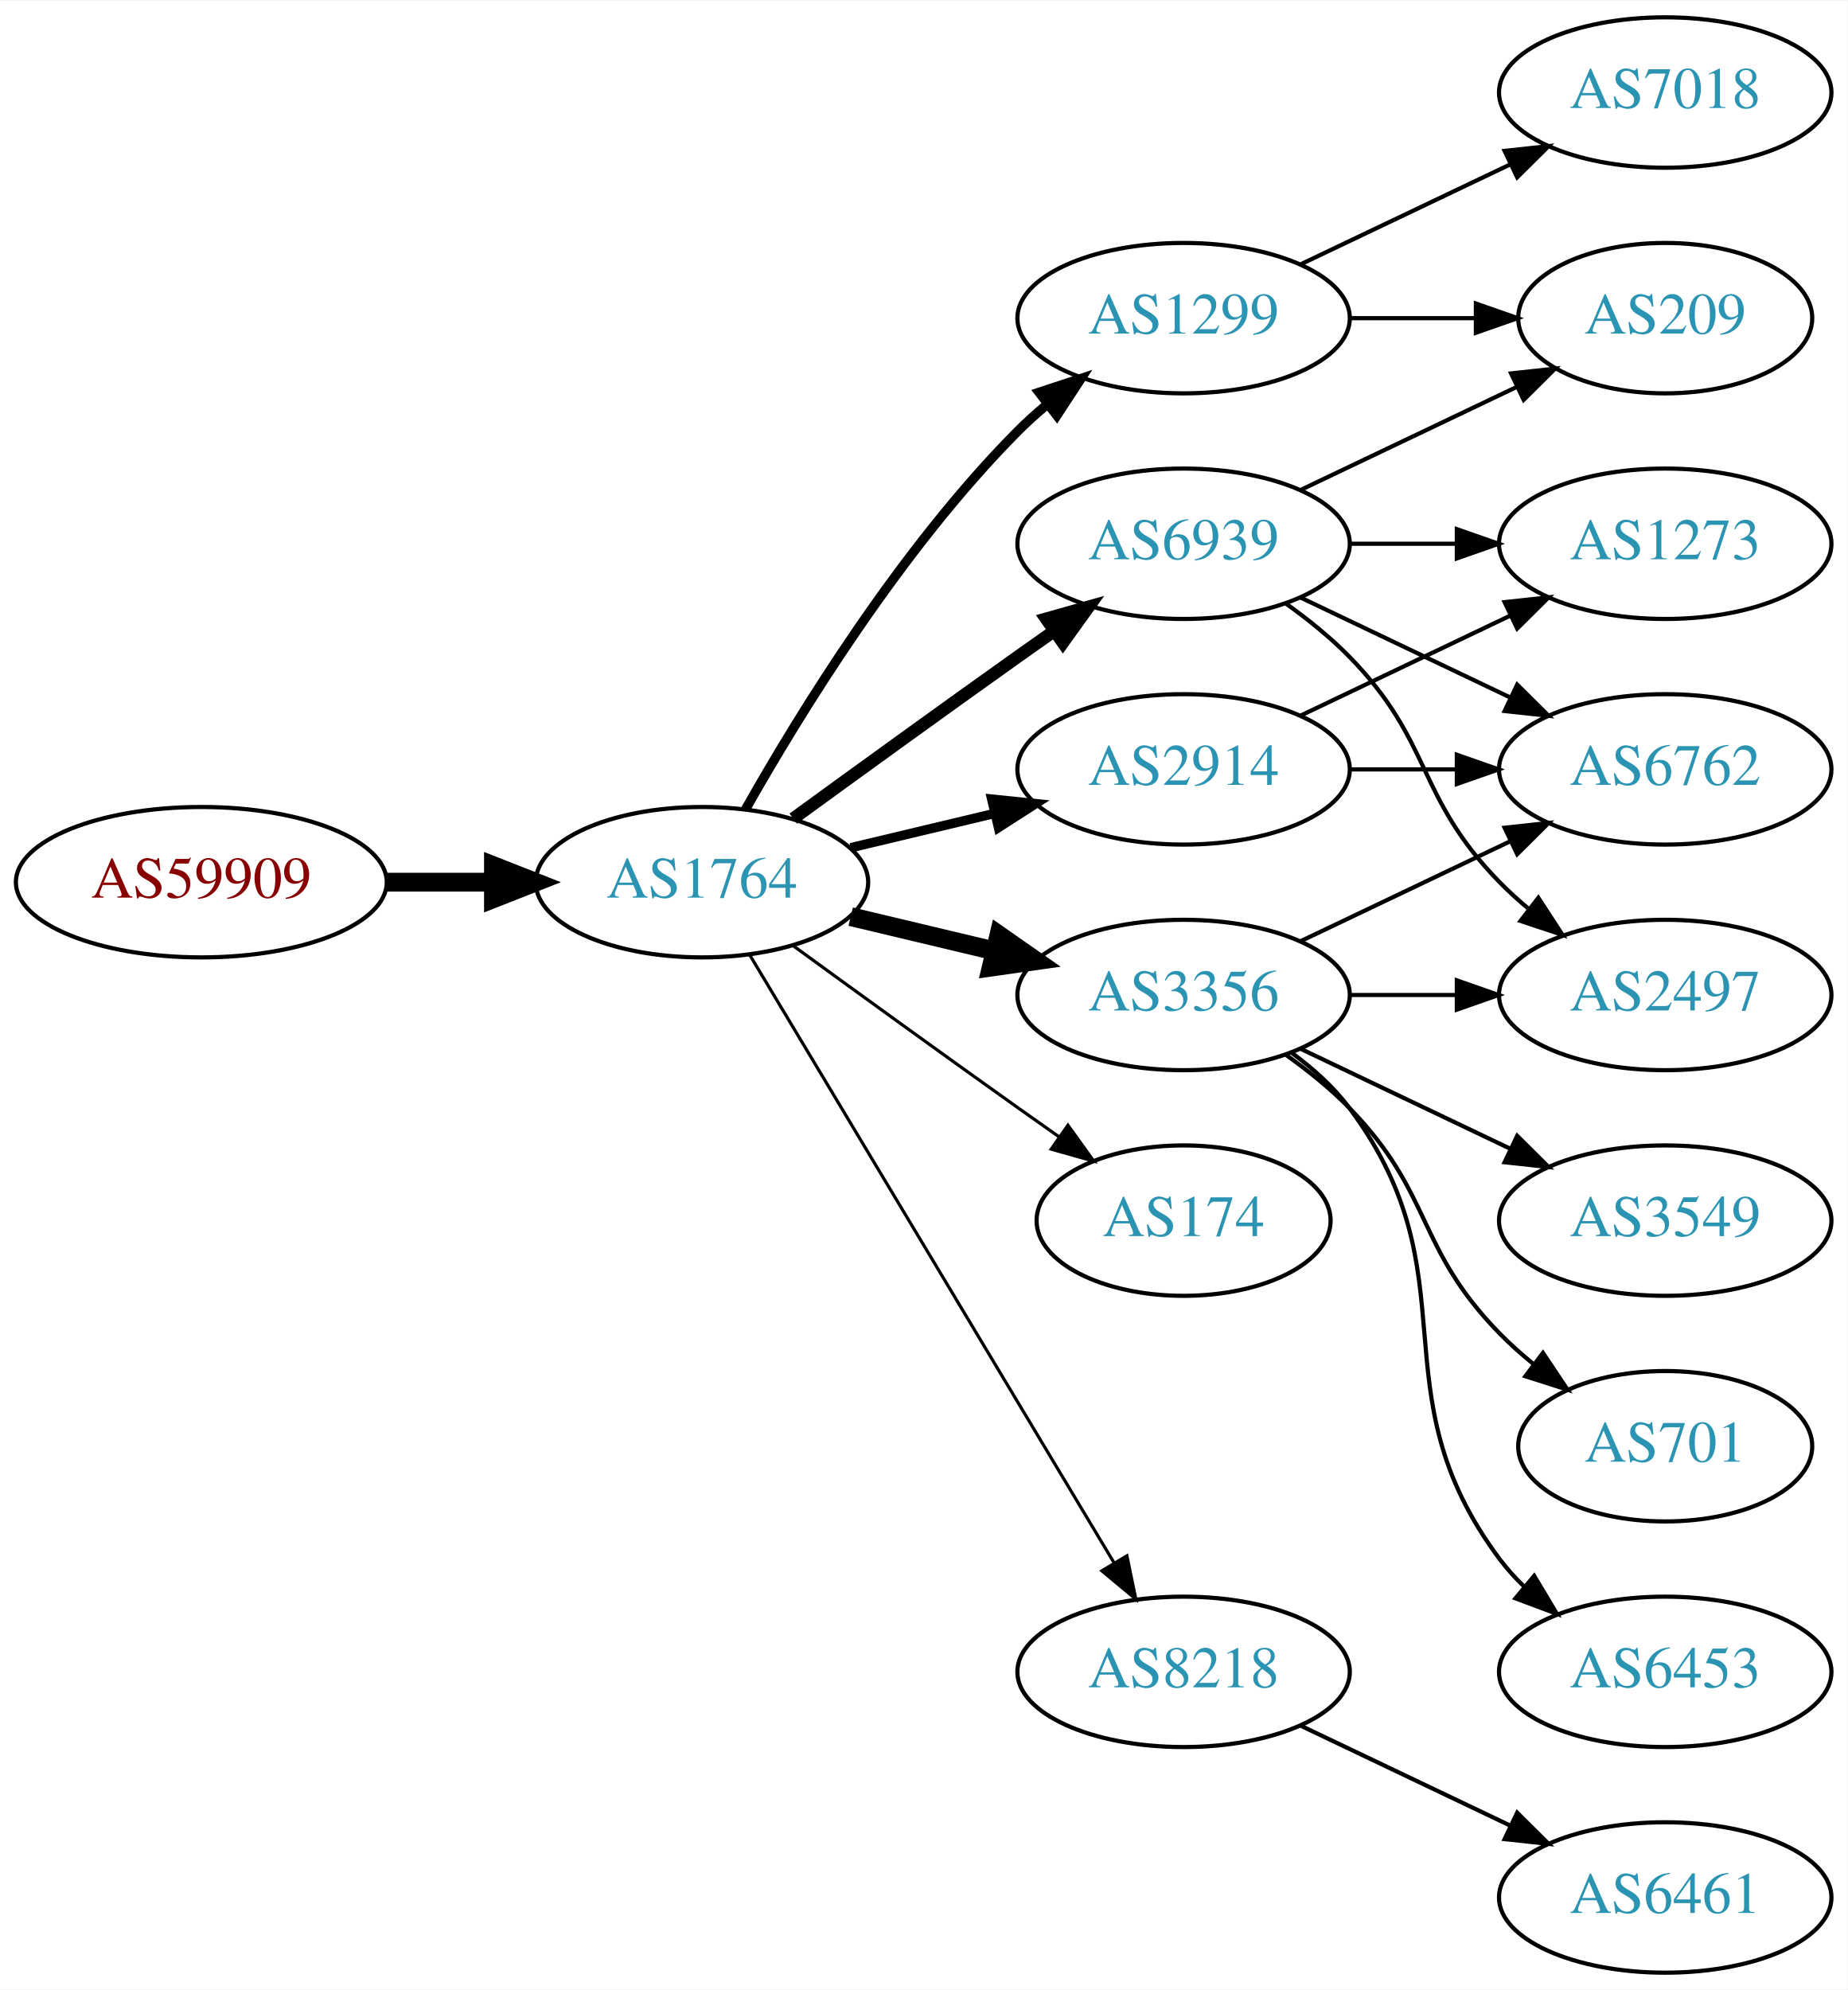
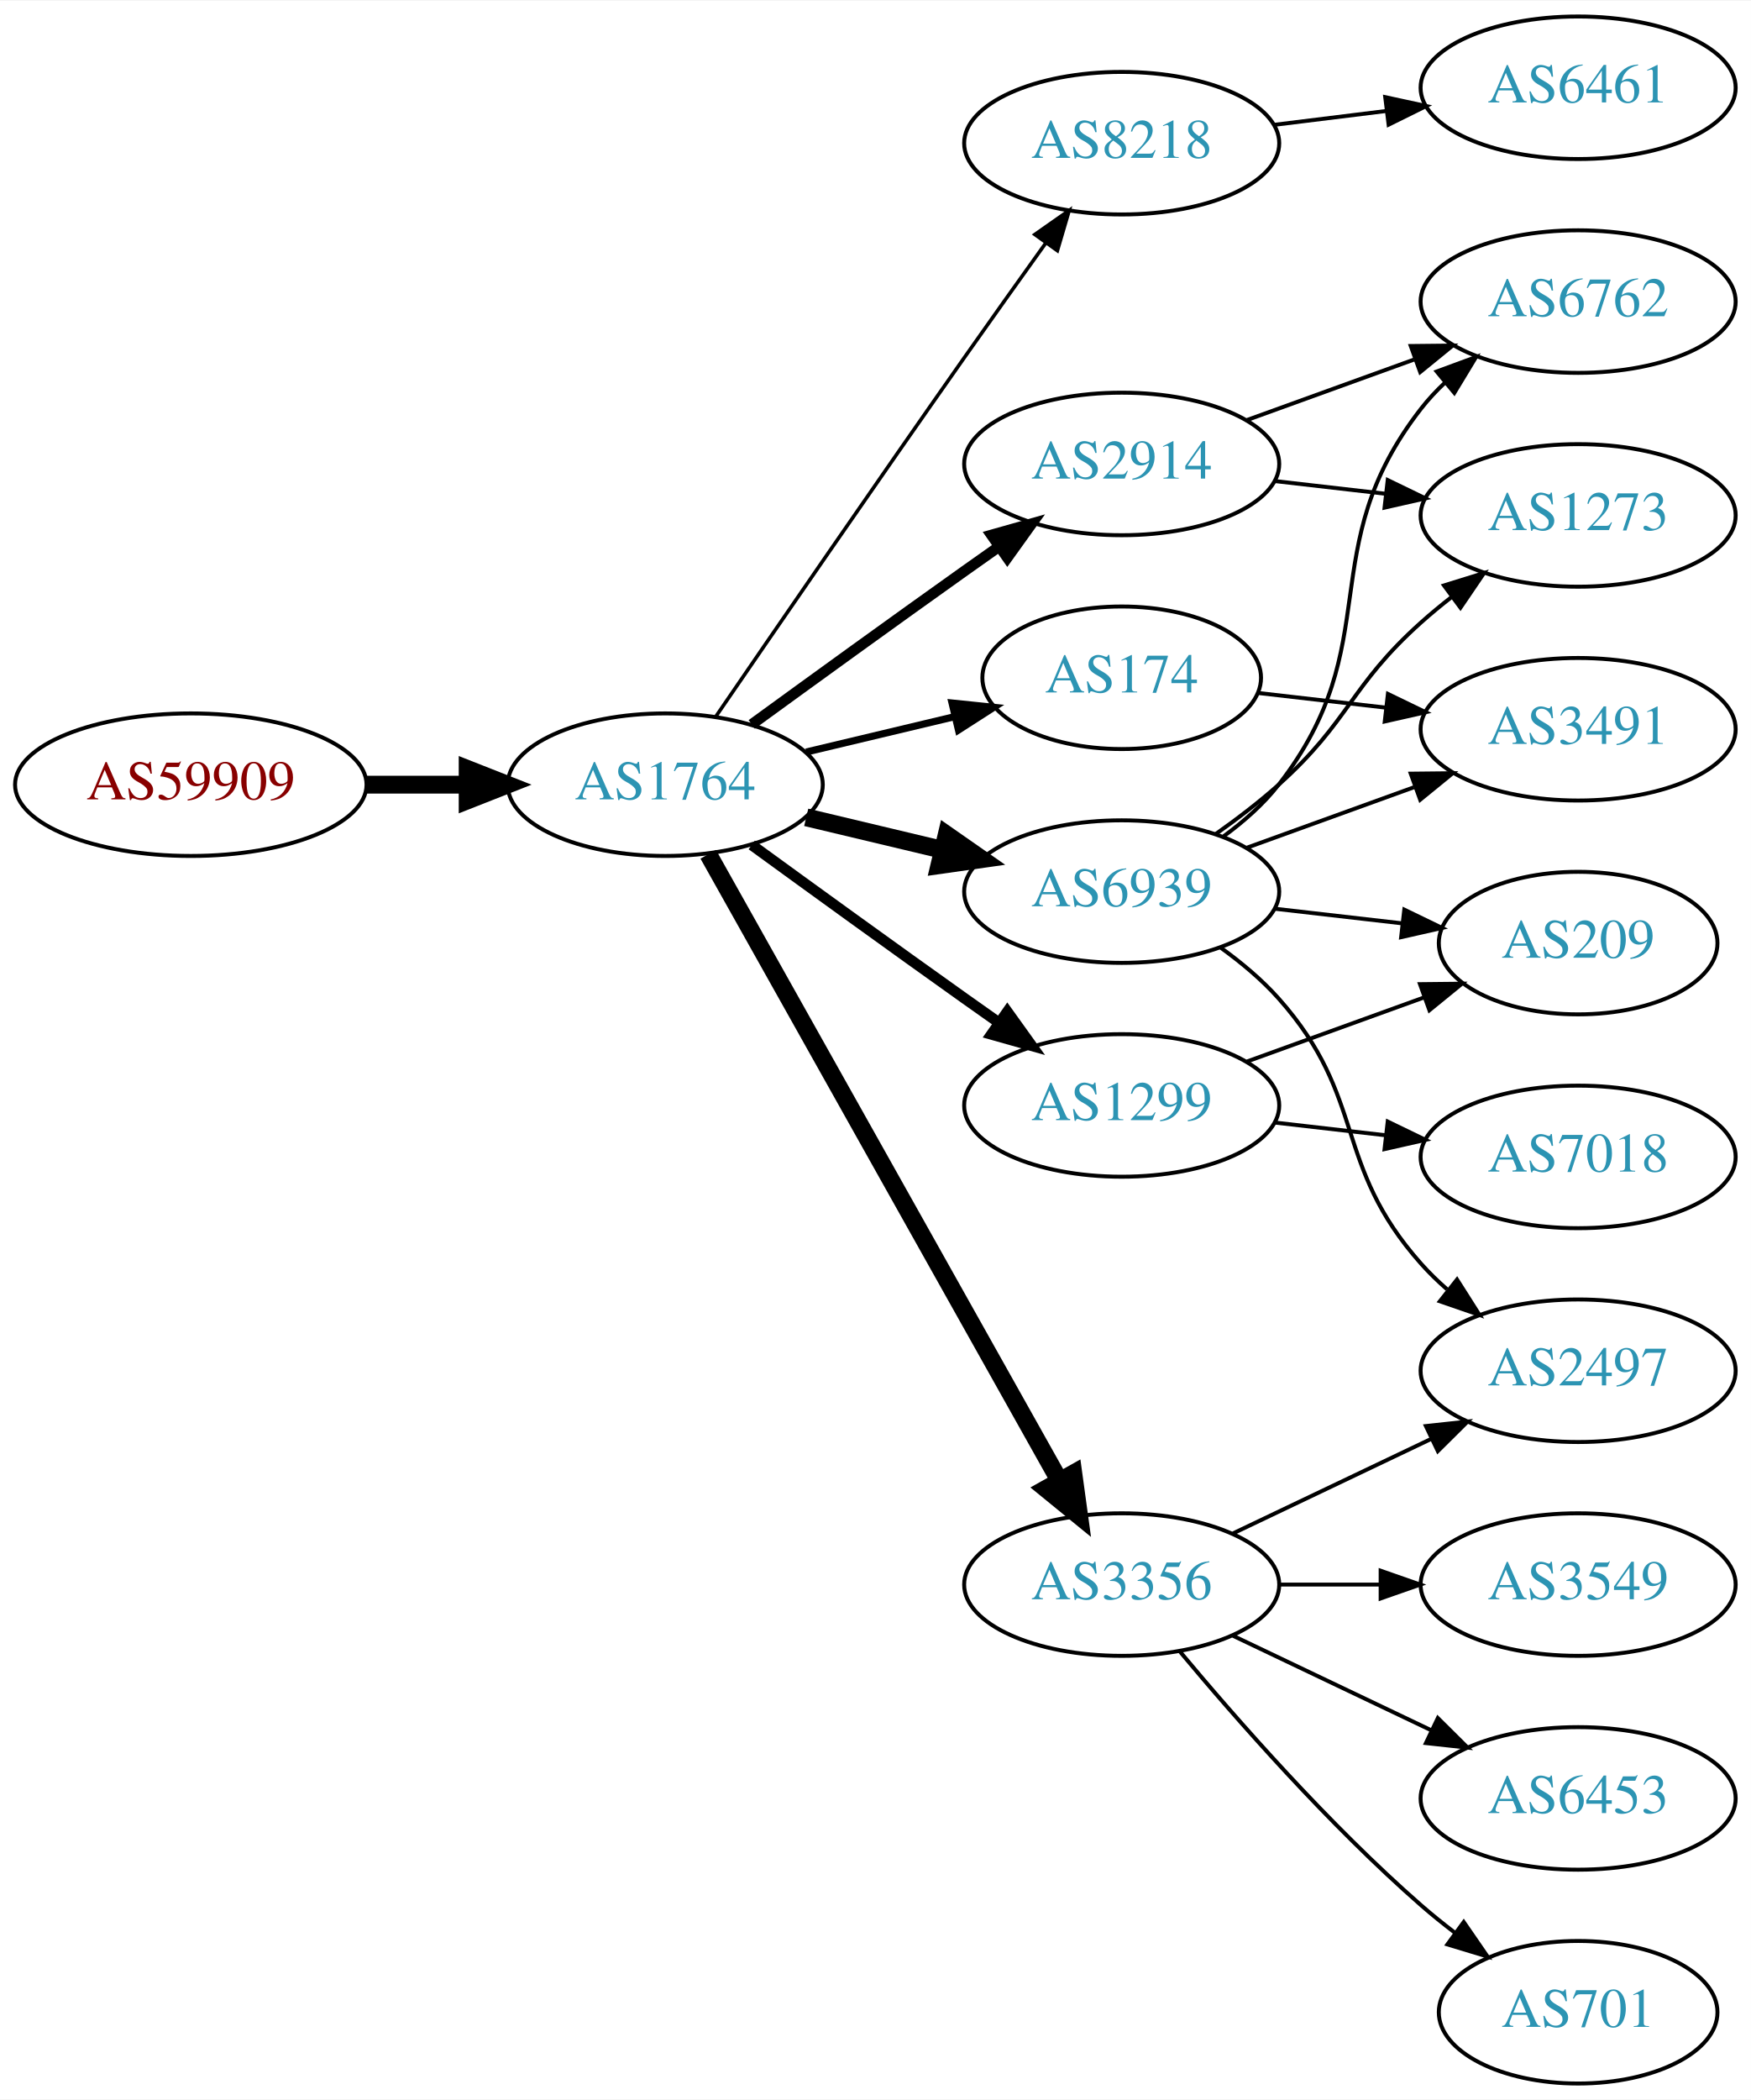
- <svg xmlns="http://www.w3.org/2000/svg" xmlns:xlink="http://www.w3.org/1999/xlink" width="442pt" height="476pt" viewBox="0.00 0.00 442.27 476.00">
-   <g id="graph0" class="graph" transform="scale(1 1) rotate(0) translate(4 472)">
-     <polygon fill="white" stroke="none" points="-4,4 -4,-472 438.271,-472 438.271,4 -4,4" />
+ <svg xmlns="http://www.w3.org/2000/svg" xmlns:xlink="http://www.w3.org/1999/xlink" width="442pt" height="530pt" viewBox="0.00 0.00 442.27 530.00">
+   <g id="graph0" class="graph" transform="scale(1 1) rotate(0) translate(4 526)">
+     <polygon fill="white" stroke="none" points="-4,4 -4,-526 438.271,-526 438.271,4 -4,4" />
    <g id="node1" class="node">
      <g id="a_node1">
        <a xlink:href="/asn/59909" xlink:title="AS59909 ~ Tele-Tec GmbH [AT]">
-           <ellipse fill="#ffffff" stroke="black" cx="44.196" cy="-261" rx="44.393" ry="18" />
-           <text text-anchor="middle" x="44.196" y="-257.3" font-family="Times,serif" font-size="14.00" fill="#880000">AS59909</text>
+           <ellipse fill="#ffffff" stroke="black" cx="44.196" cy="-328" rx="44.393" ry="18" />
+           <text text-anchor="middle" x="44.196" y="-324.3" font-family="Times,serif" font-size="14.00" fill="#880000">AS59909</text>
        </a>
      </g>
    </g>
    <g id="node2" class="node">
      <g id="a_node2">
        <a xlink:href="/asn/1764" xlink:title="AS1764 ~ NEXTLAYER-AS [AT]">
-           <ellipse fill="#ffffff" stroke="black" cx="164.039" cy="-261" rx="39.794" ry="18" />
-           <text text-anchor="middle" x="164.039" y="-257.3" font-family="Times,serif" font-size="14.00" fill="#2c94b3">AS1764</text>
+           <ellipse fill="#ffffff" stroke="black" cx="164.039" cy="-328" rx="39.794" ry="18" />
+           <text text-anchor="middle" x="164.039" y="-324.3" font-family="Times,serif" font-size="14.00" fill="#2c94b3">AS1764</text>
        </a>
      </g>
    </g>
    <g id="edge1" class="edge">
-       <path fill="none" stroke="black" stroke-width="4.5" d="M88.407,-261C96.72,-261 105.482,-261 113.965,-261" />
-       <polygon fill="black" stroke="black" stroke-width="4.5" points="114.123,-264.938 124.123,-261 114.123,-257.063 114.123,-264.938" />
+       <path fill="none" stroke="black" stroke-width="4.5" d="M88.407,-328C96.72,-328 105.482,-328 113.965,-328" />
+       <polygon fill="black" stroke="black" stroke-width="4.5" points="114.123,-331.938 124.123,-328 114.123,-324.063 114.123,-331.938" />
    </g>
    <g id="node3" class="node">
      <g id="a_node3">
-         <a xlink:href="/asn/1299" xlink:title="AS1299 ~ Telia Carrier [EU]">
-           <ellipse fill="#ffffff" stroke="black" cx="279.332" cy="-396" rx="39.794" ry="18" />
-           <text text-anchor="middle" x="279.332" y="-392.3" font-family="Times,serif" font-size="14.00" fill="#2c94b3">AS1299</text>
+         <a xlink:href="/asn/8218" xlink:title="AS8218 ~ legacy Neotelecoms [FR]">
+           <ellipse fill="#ffffff" stroke="black" cx="279.332" cy="-490" rx="39.794" ry="18" />
+           <text text-anchor="middle" x="279.332" y="-486.3" font-family="Times,serif" font-size="14.00" fill="#2c94b3">AS8218</text>
        </a>
      </g>
    </g>
    <g id="edge2" class="edge">
-       <path fill="none" stroke="black" stroke-width="2.25" d="M174.498,-278.49C187.28,-301.096 211.712,-340.886 239.685,-369 241.796,-371.121 244.092,-373.188 246.477,-375.171" />
-       <polygon fill="black" stroke="black" stroke-width="2.25" points="244.73,-378.242 254.793,-381.556 248.993,-372.69 244.73,-378.242" />
+       <path fill="none" stroke="black" stroke-width="0.9" d="M176.846,-345.269C191.489,-366.642 217.262,-404.12 239.685,-436 246.32,-445.433 253.67,-455.739 260.164,-464.795" />
+       <polygon fill="black" stroke="black" stroke-width="0.9" points="257.399,-466.946 266.076,-473.026 263.085,-462.862 257.399,-466.946" />
    </g>
    <g id="node4" class="node">
      <g id="a_node4">
-         <a xlink:href="/asn/3356" xlink:title="AS3356 ~ Level 3 Parent, LLC [US]">
-           <ellipse fill="#ffffff" stroke="black" cx="279.332" cy="-234" rx="39.794" ry="18" />
-           <text text-anchor="middle" x="279.332" y="-230.3" font-family="Times,serif" font-size="14.00" fill="#2c94b3">AS3356</text>
+         <a xlink:href="/asn/6939" xlink:title="AS6939 ~ Hurricane Electric LLC [US]">
+           <ellipse fill="#ffffff" stroke="black" cx="279.332" cy="-301" rx="39.794" ry="18" />
+           <text text-anchor="middle" x="279.332" y="-297.3" font-family="Times,serif" font-size="14.00" fill="#2c94b3">AS6939</text>
        </a>
      </g>
    </g>
    <g id="edge3" class="edge">
-       <path fill="none" stroke="black" stroke-width="4.5" d="M199.646,-252.752C210.517,-250.162 222.671,-247.265 234.114,-244.538" />
-       <polygon fill="black" stroke="black" stroke-width="4.5" points="235.122,-248.346 243.936,-242.197 233.296,-240.685 235.122,-248.346" />
+       <path fill="none" stroke="black" stroke-width="4.5" d="M199.646,-319.752C210.517,-317.162 222.671,-314.265 234.114,-311.538" />
+       <polygon fill="black" stroke="black" stroke-width="4.5" points="235.122,-315.346 243.936,-309.197 233.296,-307.685 235.122,-315.346" />
    </g>
    <g id="node5" class="node">
      <g id="a_node5">
-         <a xlink:href="/asn/6939" xlink:title="AS6939 ~ Hurricane Electric LLC [US]">
-           <ellipse fill="#ffffff" stroke="black" cx="279.332" cy="-342" rx="39.794" ry="18" />
-           <text text-anchor="middle" x="279.332" y="-338.3" font-family="Times,serif" font-size="14.00" fill="#2c94b3">AS6939</text>
+         <a xlink:href="/asn/2914" xlink:title="AS2914 ~ NTT America, Inc. [US]">
+           <ellipse fill="#ffffff" stroke="black" cx="279.332" cy="-409" rx="39.794" ry="18" />
+           <text text-anchor="middle" x="279.332" y="-405.3" font-family="Times,serif" font-size="14.00" fill="#2c94b3">AS2914</text>
        </a>
      </g>
    </g>
    <g id="edge4" class="edge">
-       <path fill="none" stroke="black" stroke-width="3" d="M185.887,-276.222C200.821,-287.091 221.435,-302.025 239.685,-315 242.506,-317.005 245.449,-319.085 248.397,-321.159" />
-       <polygon fill="black" stroke="black" stroke-width="3" points="246.424,-324.05 256.621,-326.926 250.443,-318.319 246.424,-324.05" />
+       <path fill="none" stroke="black" stroke-width="2.7" d="M185.887,-343.222C200.821,-354.091 221.435,-369.025 239.685,-382 242.506,-384.005 245.449,-386.085 248.397,-388.159" />
+       <polygon fill="black" stroke="black" stroke-width="2.7" points="246.424,-391.05 256.621,-393.926 250.443,-385.319 246.424,-391.05" />
    </g>
    <g id="node6" class="node">
      <g id="a_node6">
-         <a xlink:href="/asn/2914" xlink:title="AS2914 ~ NTT America, Inc. [US]">
-           <ellipse fill="#ffffff" stroke="black" cx="279.332" cy="-288" rx="39.794" ry="18" />
-           <text text-anchor="middle" x="279.332" y="-284.3" font-family="Times,serif" font-size="14.00" fill="#2c94b3">AS2914</text>
+         <a xlink:href="/asn/1299" xlink:title="AS1299 ~ Telia Carrier [EU]">
+           <ellipse fill="#ffffff" stroke="black" cx="279.332" cy="-247" rx="39.794" ry="18" />
+           <text text-anchor="middle" x="279.332" y="-243.3" font-family="Times,serif" font-size="14.00" fill="#2c94b3">AS1299</text>
        </a>
      </g>
    </g>
    <g id="edge5" class="edge">
-       <path fill="none" stroke="black" stroke-width="2.25" d="M199.646,-269.248C210.517,-271.838 222.671,-274.735 234.114,-277.462" />
-       <polygon fill="black" stroke="black" stroke-width="2.25" points="233.397,-280.889 243.936,-279.803 235.02,-274.08 233.397,-280.889" />
+       <path fill="none" stroke="black" stroke-width="2.7" d="M185.887,-312.778C200.821,-301.909 221.435,-286.975 239.685,-274 242.506,-271.995 245.449,-269.915 248.397,-267.841" />
+       <polygon fill="black" stroke="black" stroke-width="2.7" points="250.443,-270.681 256.621,-262.074 246.424,-264.95 250.443,-270.681" />
    </g>
    <g id="node7" class="node">
      <g id="a_node7">
-         <a xlink:href="/asn/174" xlink:title="AS174 ~ Cogent Communications [US]">
-           <ellipse fill="#ffffff" stroke="black" cx="279.332" cy="-180" rx="35.194" ry="18" />
-           <text text-anchor="middle" x="279.332" y="-176.3" font-family="Times,serif" font-size="14.00" fill="#2c94b3">AS174</text>
+         <a xlink:href="/asn/3356" xlink:title="AS3356 ~ Level 3 Parent, LLC [US]">
+           <ellipse fill="#ffffff" stroke="black" cx="279.332" cy="-126" rx="39.794" ry="18" />
+           <text text-anchor="middle" x="279.332" y="-122.3" font-family="Times,serif" font-size="14.00" fill="#2c94b3">AS3356</text>
        </a>
      </g>
    </g>
    <g id="edge6" class="edge">
-       <path fill="none" stroke="black" stroke-width="0.75" d="M185.887,-245.778C200.821,-234.909 221.435,-219.975 239.685,-207 242.895,-204.718 246.264,-202.339 249.619,-199.982" />
-       <polygon fill="black" stroke="black" stroke-width="0.75" points="251.647,-202.834 257.83,-194.23 247.631,-197.101 251.647,-202.834" />
+       <path fill="none" stroke="black" stroke-width="4.5" d="M174.894,-310.427C194.864,-274.821 240.192,-194.002 263.652,-152.173" />
+       <polygon fill="black" stroke="black" stroke-width="4.5" points="267.122,-154.036 268.579,-143.388 260.253,-150.184 267.122,-154.036" />
    </g>
    <g id="node8" class="node">
      <g id="a_node8">
-         <a xlink:href="/asn/8218" xlink:title="AS8218 ~ legacy Neotelecoms [FR]">
-           <ellipse fill="#ffffff" stroke="black" cx="279.332" cy="-72" rx="39.794" ry="18" />
-           <text text-anchor="middle" x="279.332" y="-68.3" font-family="Times,serif" font-size="14.00" fill="#2c94b3">AS8218</text>
+         <a xlink:href="/asn/174" xlink:title="AS174 ~ Cogent Communications [US]">
+           <ellipse fill="#ffffff" stroke="black" cx="279.332" cy="-355" rx="35.194" ry="18" />
+           <text text-anchor="middle" x="279.332" y="-351.3" font-family="Times,serif" font-size="14.00" fill="#2c94b3">AS174</text>
        </a>
      </g>
    </g>
    <g id="edge7" class="edge">
-       <path fill="none" stroke="black" stroke-width="0.75" d="M175.494,-243.558C195.475,-210.225 239.18,-137.314 262.666,-98.134" />
-       <polygon fill="black" stroke="black" stroke-width="0.75" points="265.762,-99.776 267.902,-89.4 259.758,-96.177 265.762,-99.776" />
+       <path fill="none" stroke="black" stroke-width="1.8" d="M199.646,-336.248C211.44,-339.058 224.745,-342.229 237.013,-345.153" />
+       <polygon fill="black" stroke="black" stroke-width="1.8" points="236.479,-348.624 247.018,-347.537 238.101,-341.814 236.479,-348.624" />
+     </g>
+     <g id="node9" class="node">
+       <g id="a_node9">
+         <a xlink:href="/asn/6461" xlink:title="AS6461 ~ Zayo Bandwidth [US]">
+           <ellipse fill="#ffffff" stroke="black" cx="394.625" cy="-504" rx="39.794" ry="18" />
+           <text text-anchor="middle" x="394.625" y="-500.3" font-family="Times,serif" font-size="14.00" fill="#2c94b3">AS6461</text>
+         </a>
+       </g>
+     </g>
+     <g id="edge8" class="edge">
+       <path fill="none" stroke="black" d="M317.742,-494.623C326.83,-495.746 336.667,-496.962 346.152,-498.134" />
+       <polygon fill="black" stroke="black" points="345.9,-501.629 356.254,-499.382 346.758,-494.682 345.9,-501.629" />
+     </g>
+     <g id="node10" class="node">
+       <g id="a_node10">
+         <a xlink:href="/asn/1273" xlink:title="AS1273 ~ Vodafone Group PLC [EU]">
+           <ellipse fill="#ffffff" stroke="black" cx="394.625" cy="-396" rx="39.794" ry="18" />
+           <text text-anchor="middle" x="394.625" y="-392.3" font-family="Times,serif" font-size="14.00" fill="#2c94b3">AS1273</text>
+         </a>
+       </g>
+     </g>
+     <g id="edge9" class="edge">
+       <path fill="none" stroke="black" d="M303.096,-315.546C308.495,-319.359 314.099,-323.633 318.978,-328 337.048,-344.172 336.908,-352.828 354.978,-369 357.418,-371.183 360.038,-373.344 362.724,-375.435" />
+       <polygon fill="black" stroke="black" points="360.739,-378.32 370.86,-381.454 364.903,-372.693 360.739,-378.32" />
    </g>
    <g id="node11" class="node">
      <g id="a_node11">
        <a xlink:href="/asn/209" xlink:title="AS209 ~ CenturyLink Communications, LLC [US]">
-           <ellipse fill="#ffffff" stroke="black" cx="394.625" cy="-396" rx="35.194" ry="18" />
-           <text text-anchor="middle" x="394.625" y="-392.3" font-family="Times,serif" font-size="14.00" fill="#2c94b3">AS209</text>
-         </a>
-       </g>
-     </g>
-     <g id="edge19" class="edge">
-       <path fill="none" stroke="black" d="M319.004,-396C328.709,-396 339.2,-396 349.163,-396" />
-       <polygon fill="black" stroke="black" points="349.299,-399.5 359.299,-396 349.299,-392.5 349.299,-399.5" />
-     </g>
-     <g id="node16" class="node">
-       <g id="a_node16">
-         <a xlink:href="/asn/7018" xlink:title="AS7018 ~ AT&amp;T Services, Inc. [US]">
-           <ellipse fill="#ffffff" stroke="black" cx="394.625" cy="-450" rx="39.794" ry="18" />
-           <text text-anchor="middle" x="394.625" y="-446.3" font-family="Times,serif" font-size="14.00" fill="#2c94b3">AS7018</text>
-         </a>
-       </g>
-     </g>
-     <g id="edge20" class="edge">
-       <path fill="none" stroke="black" d="M307.468,-408.934C322.462,-416.081 341.283,-425.052 357.506,-432.785" />
-       <polygon fill="black" stroke="black" points="356.177,-436.028 366.71,-437.171 359.188,-429.709 356.177,-436.028" />
-     </g>
-     <g id="node9" class="node">
-       <g id="a_node9">
-         <a xlink:href="/asn/6762" xlink:title="AS6762 ~ TELECOM ITALIA SPARKLE S.p.A. [IT]">
-           <ellipse fill="#ffffff" stroke="black" cx="394.625" cy="-288" rx="39.794" ry="18" />
-           <text text-anchor="middle" x="394.625" y="-284.3" font-family="Times,serif" font-size="14.00" fill="#2c94b3">AS6762</text>
-         </a>
-       </g>
-     </g>
-     <g id="edge18" class="edge">
-       <path fill="none" stroke="black" d="M307.468,-246.934C322.462,-254.081 341.283,-263.052 357.506,-270.785" />
-       <polygon fill="black" stroke="black" points="356.177,-274.028 366.71,-275.171 359.188,-267.709 356.177,-274.028" />
+           <ellipse fill="#ffffff" stroke="black" cx="394.625" cy="-288" rx="35.194" ry="18" />
+           <text text-anchor="middle" x="394.625" y="-284.3" font-family="Times,serif" font-size="14.00" fill="#2c94b3">AS209</text>
+         </a>
+       </g>
+     </g>
+     <g id="edge10" class="edge">
+       <path fill="none" stroke="black" d="M318.057,-296.671C328.291,-295.497 339.457,-294.216 349.988,-293.007" />
+       <polygon fill="black" stroke="black" points="350.715,-296.447 360.25,-291.83 349.917,-289.492 350.715,-296.447" />
    </g>
    <g id="node12" class="node">
      <g id="a_node12">
        <a xlink:href="/asn/2497" xlink:title="AS2497 ~ Internet Initiative Japan Inc. [JP]">
-           <ellipse fill="#ffffff" stroke="black" cx="394.625" cy="-234" rx="39.794" ry="18" />
-           <text text-anchor="middle" x="394.625" y="-230.3" font-family="Times,serif" font-size="14.00" fill="#2c94b3">AS2497</text>
-         </a>
-       </g>
-     </g>
-     <g id="edge15" class="edge">
-       <path fill="none" stroke="black" d="M319.004,-234C327.207,-234 335.971,-234 344.503,-234" />
-       <polygon fill="black" stroke="black" points="344.742,-237.5 354.742,-234 344.742,-230.5 344.742,-237.5" />
+           <ellipse fill="#ffffff" stroke="black" cx="394.625" cy="-180" rx="39.794" ry="18" />
+           <text text-anchor="middle" x="394.625" y="-176.3" font-family="Times,serif" font-size="14.00" fill="#2c94b3">AS2497</text>
+         </a>
+       </g>
+     </g>
+     <g id="edge11" class="edge">
+       <path fill="none" stroke="black" d="M304.247,-286.91C309.49,-283.14 314.735,-278.77 318.978,-274 341.446,-248.743 332.51,-232.257 354.978,-207 356.967,-204.764 359.176,-202.616 361.502,-200.577" />
+       <polygon fill="black" stroke="black" points="364.034,-203.036 369.709,-194.09 359.694,-197.545 364.034,-203.036" />
    </g>
    <g id="node13" class="node">
      <g id="a_node13">
-         <a xlink:href="/asn/3549" xlink:title="AS3549 ~ Level 3 Parent, LLC [US]">
-           <ellipse fill="#ffffff" stroke="black" cx="394.625" cy="-180" rx="39.794" ry="18" />
-           <text text-anchor="middle" x="394.625" y="-176.3" font-family="Times,serif" font-size="14.00" fill="#2c94b3">AS3549</text>
-         </a>
-       </g>
-     </g>
-     <g id="edge14" class="edge">
-       <path fill="none" stroke="black" d="M307.468,-221.066C322.462,-213.919 341.283,-204.948 357.506,-197.215" />
-       <polygon fill="black" stroke="black" points="359.188,-200.291 366.71,-192.829 356.177,-193.972 359.188,-200.291" />
+         <a xlink:href="/asn/3491" xlink:title="AS3491 ~ PCCW Global, Inc. [US]">
+           <ellipse fill="#ffffff" stroke="black" cx="394.625" cy="-342" rx="39.794" ry="18" />
+           <text text-anchor="middle" x="394.625" y="-338.3" font-family="Times,serif" font-size="14.00" fill="#2c94b3">AS3491</text>
+         </a>
+       </g>
+     </g>
+     <g id="edge12" class="edge">
+       <path fill="none" stroke="black" d="M310.99,-312.095C323.963,-316.79 339.256,-322.324 353.137,-327.348" />
+       <polygon fill="black" stroke="black" points="352.347,-330.784 362.941,-330.896 354.729,-324.202 352.347,-330.784" />
    </g>
    <g id="node14" class="node">
      <g id="a_node14">
-         <a xlink:href="/asn/701" xlink:title="AS701 ~ UUNET [US]">
-           <ellipse fill="#ffffff" stroke="black" cx="394.625" cy="-126" rx="35.194" ry="18" />
-           <text text-anchor="middle" x="394.625" y="-122.3" font-family="Times,serif" font-size="14.00" fill="#2c94b3">AS701</text>
-         </a>
-       </g>
+         <a xlink:href="/asn/6762" xlink:title="AS6762 ~ TELECOM ITALIA SPARKLE S.p.A. [IT]">
+           <ellipse fill="#ffffff" stroke="black" cx="394.625" cy="-450" rx="39.794" ry="18" />
+           <text text-anchor="middle" x="394.625" y="-446.3" font-family="Times,serif" font-size="14.00" fill="#2c94b3">AS6762</text>
+         </a>
+       </g>
+     </g>
+     <g id="edge13" class="edge">
+       <path fill="none" stroke="black" d="M305.114,-314.995C310.198,-318.719 315.156,-323.092 318.978,-328 346.719,-363.625 327.237,-387.375 354.978,-423 356.77,-425.301 358.811,-427.484 360.998,-429.538" />
+       <polygon fill="black" stroke="black" points="358.9,-432.344 368.842,-436.005 363.353,-426.943 358.9,-432.344" />
+     </g>
+     <g id="edge14" class="edge">
+       <path fill="none" stroke="black" d="M318.057,-404.671C327.038,-403.641 336.737,-402.528 346.094,-401.454" />
+       <polygon fill="black" stroke="black" points="346.529,-404.927 356.064,-400.31 345.731,-397.973 346.529,-404.927" />
+     </g>
+     <g id="edge15" class="edge">
+       <path fill="none" stroke="black" d="M310.99,-420.095C323.963,-424.79 339.256,-430.324 353.137,-435.348" />
+       <polygon fill="black" stroke="black" points="352.347,-438.784 362.941,-438.896 354.729,-432.202 352.347,-438.784" />
    </g>
    <g id="edge16" class="edge">
-       <path fill="none" stroke="black" d="M303.926,-219.611C309.182,-215.852 314.513,-211.563 318.978,-207 339.151,-186.383 334.806,-173.617 354.978,-153 357.457,-150.466 360.204,-148.017 363.056,-145.696" />
-       <polygon fill="black" stroke="black" points="365.359,-148.343 371.242,-139.532 361.148,-142.752 365.359,-148.343" />
+       <path fill="none" stroke="black" d="M310.99,-258.095C324.727,-263.067 341.068,-268.98 355.577,-274.231" />
+       <polygon fill="black" stroke="black" points="354.68,-277.628 365.275,-277.74 357.062,-271.046 354.68,-277.628" />
    </g>
    <g id="node15" class="node">
      <g id="a_node15">
+         <a xlink:href="/asn/7018" xlink:title="AS7018 ~ AT&amp;T Services, Inc. [US]">
+           <ellipse fill="#ffffff" stroke="black" cx="394.625" cy="-234" rx="39.794" ry="18" />
+           <text text-anchor="middle" x="394.625" y="-230.3" font-family="Times,serif" font-size="14.00" fill="#2c94b3">AS7018</text>
+         </a>
+       </g>
+     </g>
+     <g id="edge17" class="edge">
+       <path fill="none" stroke="black" d="M318.057,-242.671C327.038,-241.641 336.737,-240.528 346.094,-239.454" />
+       <polygon fill="black" stroke="black" points="346.529,-242.927 356.064,-238.31 345.731,-235.973 346.529,-242.927" />
+     </g>
+     <g id="edge18" class="edge">
+       <path fill="none" stroke="black" d="M307.468,-138.934C322.462,-146.081 341.283,-155.052 357.506,-162.785" />
+       <polygon fill="black" stroke="black" points="356.177,-166.028 366.71,-167.171 359.188,-159.709 356.177,-166.028" />
+     </g>
+     <g id="node16" class="node">
+       <g id="a_node16">
+         <a xlink:href="/asn/701" xlink:title="AS701 ~ UUNET [US]">
+           <ellipse fill="#ffffff" stroke="black" cx="394.625" cy="-18" rx="35.194" ry="18" />
+           <text text-anchor="middle" x="394.625" y="-14.3" font-family="Times,serif" font-size="14.00" fill="#2c94b3">AS701</text>
+         </a>
+       </g>
+     </g>
+     <g id="edge19" class="edge">
+       <path fill="none" stroke="black" d="M293.962,-109.183C308.244,-92.071 331.791,-65.255 354.978,-45 357.648,-42.668 360.521,-40.352 363.451,-38.114" />
+       <polygon fill="black" stroke="black" points="365.729,-40.784 371.742,-32.061 361.602,-35.13 365.729,-40.784" />
+     </g>
+     <g id="node17" class="node">
+       <g id="a_node17">
+         <a xlink:href="/asn/3549" xlink:title="AS3549 ~ Level 3 Parent, LLC [US]">
+           <ellipse fill="#ffffff" stroke="black" cx="394.625" cy="-126" rx="39.794" ry="18" />
+           <text text-anchor="middle" x="394.625" y="-122.3" font-family="Times,serif" font-size="14.00" fill="#2c94b3">AS3549</text>
+         </a>
+       </g>
+     </g>
+     <g id="edge20" class="edge">
+       <path fill="none" stroke="black" d="M319.004,-126C327.207,-126 335.971,-126 344.503,-126" />
+       <polygon fill="black" stroke="black" points="344.742,-129.5 354.742,-126 344.742,-122.5 344.742,-129.5" />
+     </g>
+     <g id="node18" class="node">
+       <g id="a_node18">
        <a xlink:href="/asn/6453" xlink:title="AS6453 ~ TATA COMMUNICATIONS (AMERICA) INC [US]">
          <ellipse fill="#ffffff" stroke="black" cx="394.625" cy="-72" rx="39.794" ry="18" />
          <text text-anchor="middle" x="394.625" y="-68.3" font-family="Times,serif" font-size="14.00" fill="#2c94b3">AS6453</text>
        </a>
      </g>
    </g>
-     <g id="edge17" class="edge">
-       <path fill="none" stroke="black" d="M305.262,-220.118C310.338,-216.389 315.256,-211.984 318.978,-207 349.249,-166.458 324.707,-139.542 354.978,-99 356.723,-96.664 358.73,-94.455 360.893,-92.383" />
-       <polygon fill="black" stroke="black" points="363.253,-94.973 368.694,-85.882 358.771,-89.595 363.253,-94.973" />
-     </g>
-     <g id="edge8" class="edge">
-       <path fill="none" stroke="black" d="M307.468,-329.066C322.462,-321.919 341.283,-312.948 357.506,-305.215" />
-       <polygon fill="black" stroke="black" points="359.188,-308.291 366.71,-300.829 356.177,-301.972 359.188,-308.291" />
-     </g>
-     <g id="node10" class="node">
-       <g id="a_node10">
-         <a xlink:href="/asn/1273" xlink:title="AS1273 ~ Vodafone Group PLC [EU]">
-           <ellipse fill="#ffffff" stroke="black" cx="394.625" cy="-342" rx="39.794" ry="18" />
-           <text text-anchor="middle" x="394.625" y="-338.3" font-family="Times,serif" font-size="14.00" fill="#2c94b3">AS1273</text>
-         </a>
-       </g>
-     </g>
-     <g id="edge9" class="edge">
-       <path fill="none" stroke="black" d="M319.004,-342C327.207,-342 335.971,-342 344.503,-342" />
-       <polygon fill="black" stroke="black" points="344.742,-345.5 354.742,-342 344.742,-338.5 344.742,-345.5" />
-     </g>
-     <g id="edge10" class="edge">
-       <path fill="none" stroke="black" d="M307.468,-354.934C322.9,-362.29 342.385,-371.577 358.92,-379.459" />
-       <polygon fill="black" stroke="black" points="357.729,-382.768 368.262,-383.911 360.741,-376.449 357.729,-382.768" />
-     </g>
-     <g id="edge11" class="edge">
-       <path fill="none" stroke="black" d="M303.926,-327.611C309.182,-323.852 314.513,-319.563 318.978,-315 339.151,-294.383 334.806,-281.617 354.978,-261 357.071,-258.861 359.354,-256.782 361.731,-254.79" />
-       <polygon fill="black" stroke="black" points="364.249,-257.268 370.031,-248.389 359.974,-251.725 364.249,-257.268" />
-     </g>
-     <g id="edge12" class="edge">
-       <path fill="none" stroke="black" d="M319.004,-288C327.207,-288 335.971,-288 344.503,-288" />
-       <polygon fill="black" stroke="black" points="344.742,-291.5 354.742,-288 344.742,-284.5 344.742,-291.5" />
-     </g>
-     <g id="edge13" class="edge">
-       <path fill="none" stroke="black" d="M307.468,-300.934C322.462,-308.081 341.283,-317.052 357.506,-324.785" />
-       <polygon fill="black" stroke="black" points="356.177,-328.028 366.71,-329.171 359.188,-321.709 356.177,-328.028" />
-     </g>
-     <g id="node17" class="node">
-       <g id="a_node17">
-         <a xlink:href="/asn/6461" xlink:title="AS6461 ~ Zayo Bandwidth [US]">
-           <ellipse fill="#ffffff" stroke="black" cx="394.625" cy="-18" rx="39.794" ry="18" />
-           <text text-anchor="middle" x="394.625" y="-14.3" font-family="Times,serif" font-size="14.00" fill="#2c94b3">AS6461</text>
-         </a>
-       </g>
-     </g>
    <g id="edge21" class="edge">
-       <path fill="none" stroke="black" d="M307.468,-59.066C322.462,-51.919 341.283,-42.948 357.506,-35.215" />
-       <polygon fill="black" stroke="black" points="359.188,-38.291 366.71,-30.829 356.177,-31.972 359.188,-38.291" />
+       <path fill="none" stroke="black" d="M307.468,-113.066C322.462,-105.919 341.283,-96.948 357.506,-89.215" />
+       <polygon fill="black" stroke="black" points="359.188,-92.291 366.71,-84.829 356.177,-85.972 359.188,-92.291" />
+     </g>
+     <g id="edge22" class="edge">
+       <path fill="none" stroke="black" d="M313.71,-351.17C323.801,-350.012 335.084,-348.717 345.919,-347.474" />
+       <polygon fill="black" stroke="black" points="346.58,-350.921 356.116,-346.304 345.782,-343.967 346.58,-350.921" />
    </g>
  </g>
</svg>
